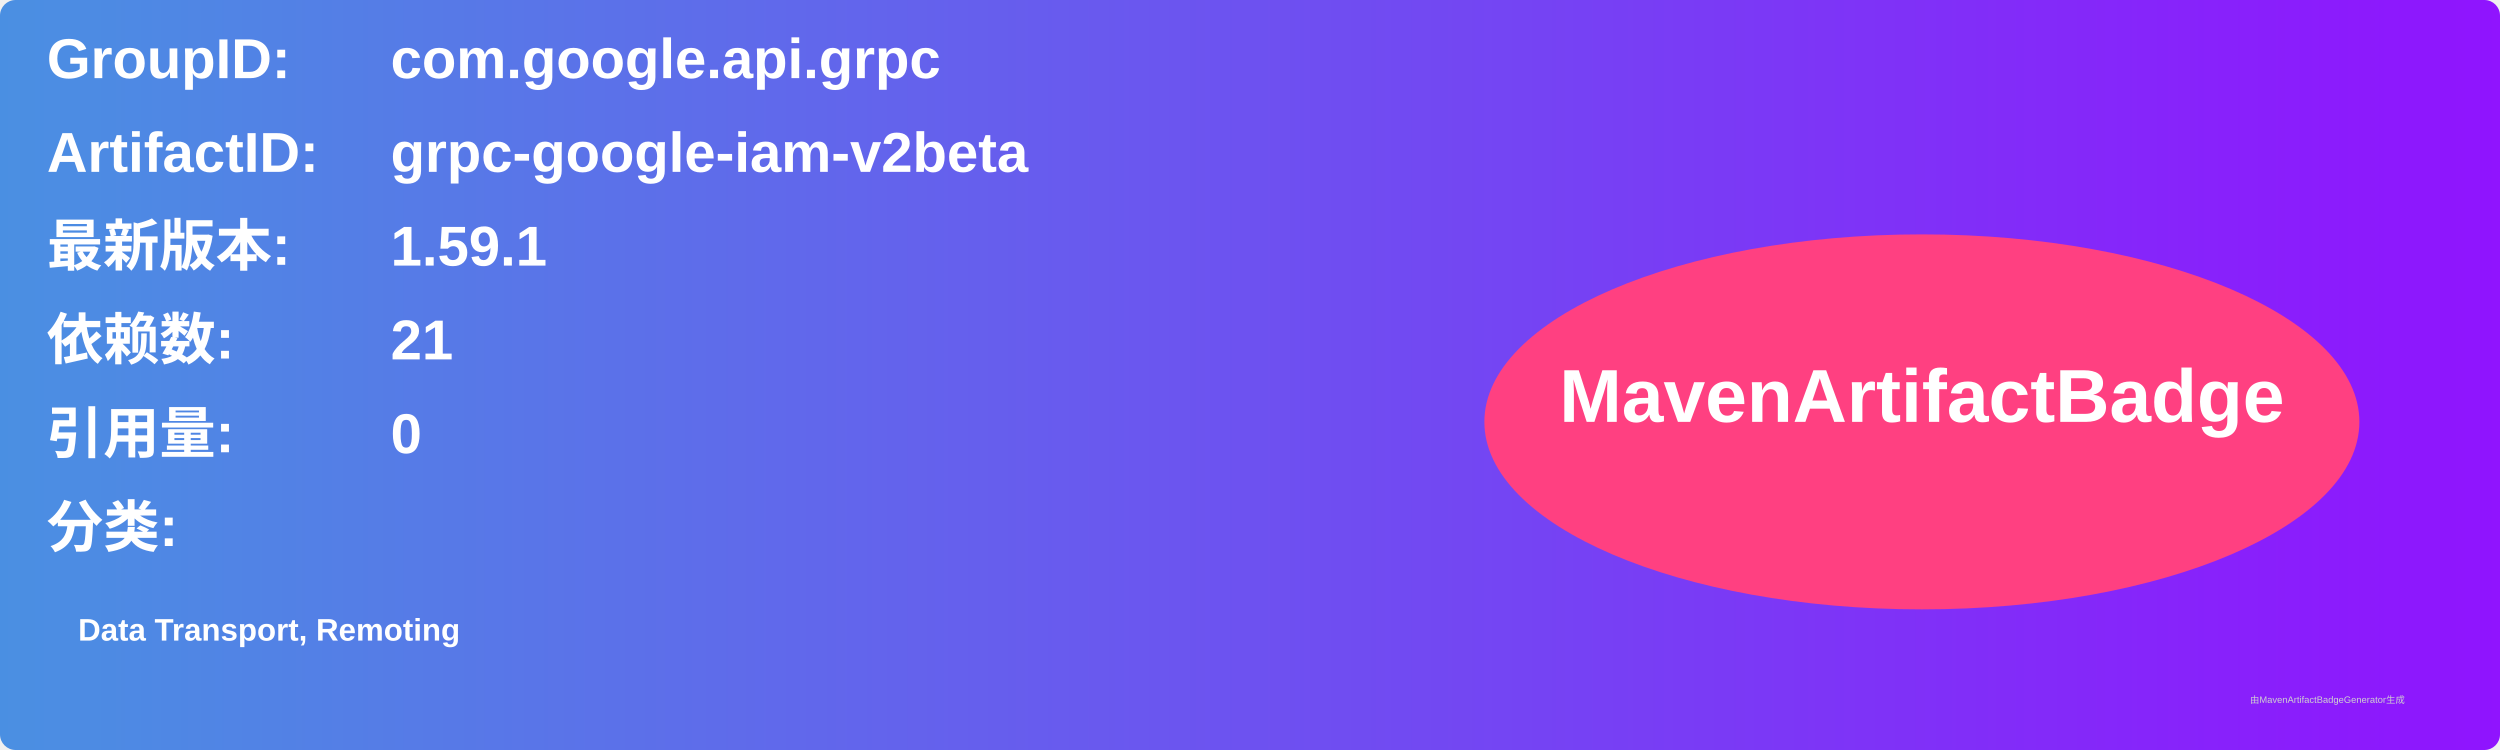
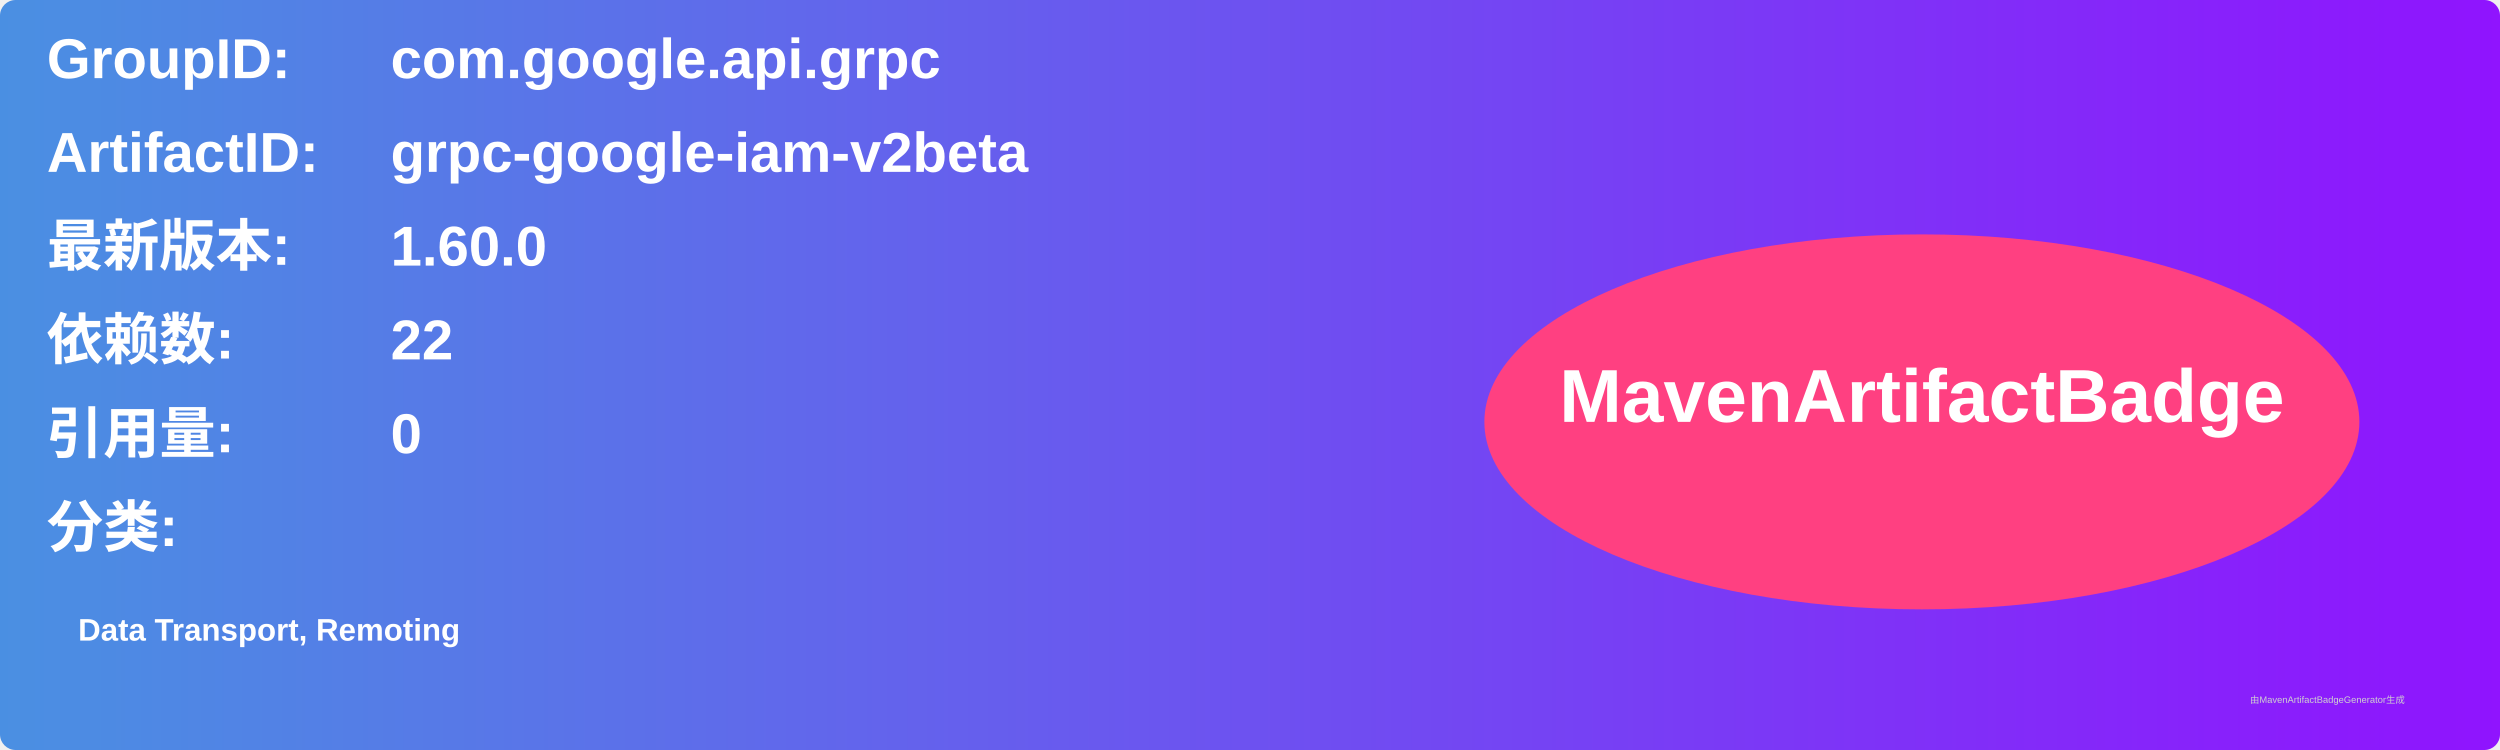
<svg xmlns="http://www.w3.org/2000/svg" width="800" height="240" viewBox="0 0 800 240">
  <linearGradient id="grad" x1="0%" y1="0%" x2="100%" y2="0%">
    <stop offset="0%" stop-color="#4a90e2" />
    <stop offset="100%" stop-color="#9013fe" />
  </linearGradient>
  <rect width="100%" height="100%" rx="5" ry="5" fill="url(#grad)" />
  <g transform="translate(15, 15)">
    <text x="0" y="10" font-family="Arial" font-size="18" fill="white" font-weight="bold" width="260">GroupID:</text>
    <text x="110" y="10" font-family="Arial" font-size="18" fill="white" font-weight="bold" width="460">com.google.api.grpc</text>
    <text x="0" y="40" font-family="Arial" font-size="18" fill="white" font-weight="bold" width="260">ArtifactID:</text>
    <text x="110" y="40" font-family="Arial" font-size="18" fill="white" font-weight="bold" width="460">grpc-google-iam-v2beta</text>
    <text x="0" y="70" font-family="Arial" font-size="18" fill="white" font-weight="bold">最新版本:</text>
    <text x="110" y="70" font-family="Arial" font-size="18" fill="white" font-weight="bold">
-       <tspan font-weight="bold">1.59.1</tspan>
+       <tspan font-weight="bold">1.60.0</tspan>
    </text>
    <text x="0" y="100" font-family="Arial" font-size="18" fill="white" font-weight="bold">依赖数: </text>
    <text x="110" y="100" font-family="Arial" font-size="18" fill="white">
-       <tspan font-weight="bold">21</tspan>
+       <tspan font-weight="bold">22</tspan>
    </text>
    <text x="0" y="130" font-family="Arial" font-size="18" fill="white" font-weight="bold">引用量: </text>
    <text x="110" y="130" font-family="Arial" font-size="18" fill="white">
      <tspan font-weight="bold">0</tspan>
    </text>
    <text x="0" y="160" font-family="Arial" font-size="18" fill="white" font-weight="bold">分类:</text>
    <text x="10" y="190" font-family="Arial" font-size="10" fill="white">
      <tspan font-weight="bold">Data Transport, Remoting</tspan>
    </text>
    <ellipse cx="600" cy="120" rx="140" ry="60" fill="#ff4081" />
    <text x="600" y="120" text-anchor="middle" font-family="Arial" font-size="24" fill="white" font-weight="bold">MavenArtifactBadge</text>
  </g>
  <text x="720" y="225" font-family="Arial" font-size="3" fill="#d0d0d0">由MavenArtifactBadgeGenerator生成</text>
</svg>
